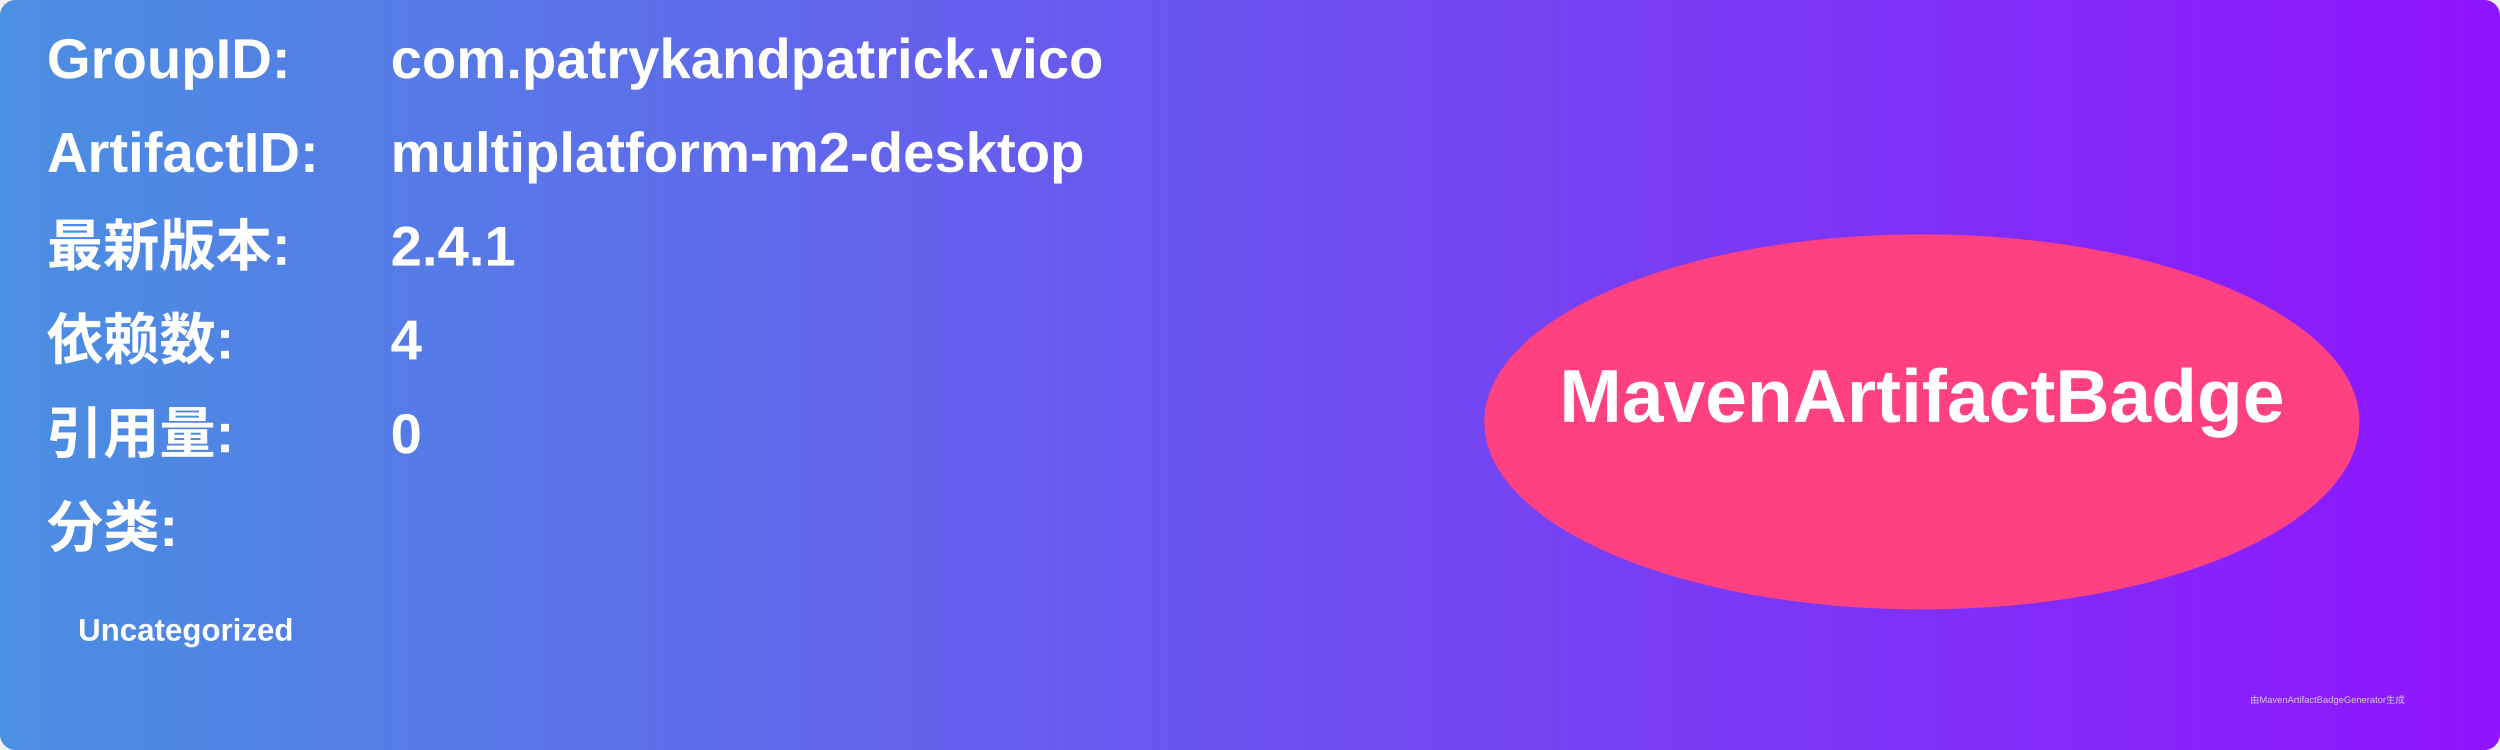
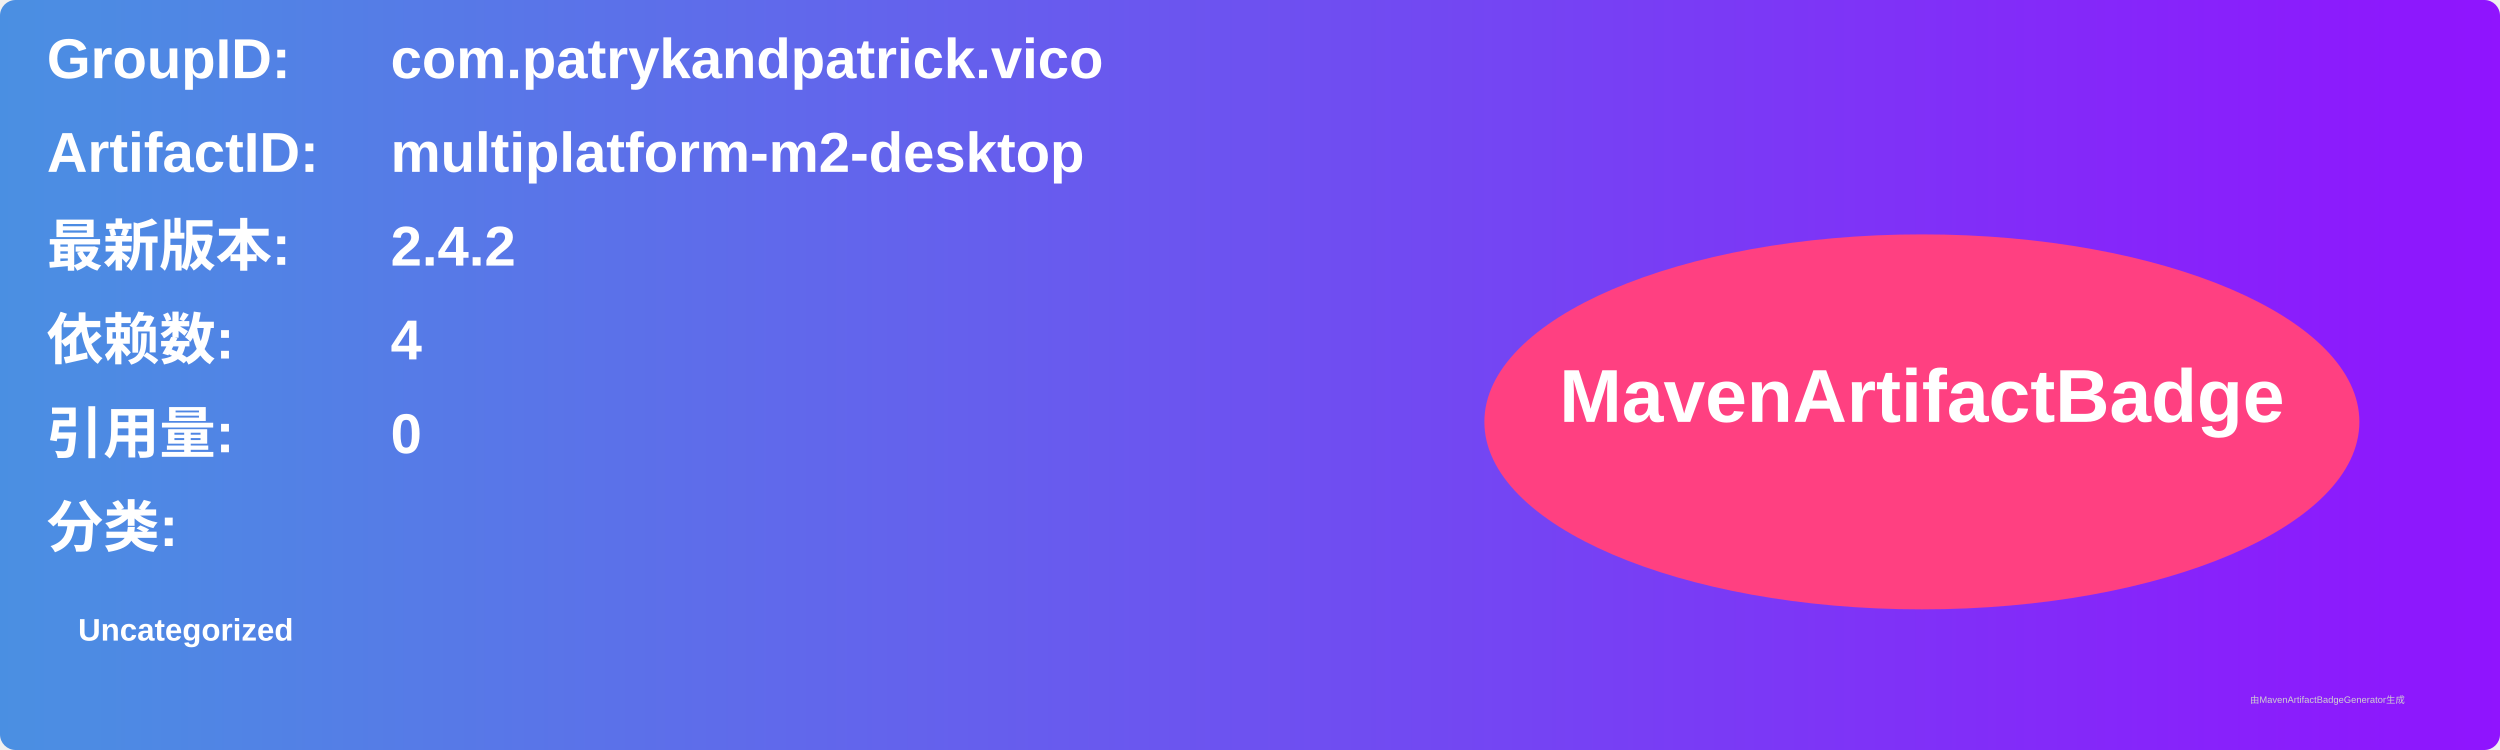
<svg xmlns="http://www.w3.org/2000/svg" width="800" height="240" viewBox="0 0 800 240">
  <linearGradient id="grad" x1="0%" y1="0%" x2="100%" y2="0%">
    <stop offset="0%" stop-color="#4a90e2" />
    <stop offset="100%" stop-color="#9013fe" />
  </linearGradient>
  <rect width="100%" height="100%" rx="5" ry="5" fill="url(#grad)" />
  <g transform="translate(15, 15)">
    <text x="0" y="10" font-family="Arial" font-size="18" fill="white" font-weight="bold" width="260">GroupID:</text>
    <text x="110" y="10" font-family="Arial" font-size="18" fill="white" font-weight="bold" width="460">com.patrykandpatrick.vico</text>
    <text x="0" y="40" font-family="Arial" font-size="18" fill="white" font-weight="bold" width="260">ArtifactID:</text>
    <text x="110" y="40" font-family="Arial" font-size="18" fill="white" font-weight="bold" width="460">multiplatform-m2-desktop</text>
    <text x="0" y="70" font-family="Arial" font-size="18" fill="white" font-weight="bold">最新版本:</text>
    <text x="110" y="70" font-family="Arial" font-size="18" fill="white" font-weight="bold">
-       <tspan font-weight="bold">2.4.1</tspan>
+       <tspan font-weight="bold">2.4.2</tspan>
    </text>
    <text x="0" y="100" font-family="Arial" font-size="18" fill="white" font-weight="bold">依赖数: </text>
    <text x="110" y="100" font-family="Arial" font-size="18" fill="white">
      <tspan font-weight="bold">4</tspan>
    </text>
    <text x="0" y="130" font-family="Arial" font-size="18" fill="white" font-weight="bold">引用量: </text>
    <text x="110" y="130" font-family="Arial" font-size="18" fill="white">
      <tspan font-weight="bold">0</tspan>
    </text>
    <text x="0" y="160" font-family="Arial" font-size="18" fill="white" font-weight="bold">分类:</text>
    <text x="10" y="190" font-family="Arial" font-size="10" fill="white">
      <tspan font-weight="bold">Uncategorized</tspan>
    </text>
    <ellipse cx="600" cy="120" rx="140" ry="60" fill="#ff4081" />
    <text x="600" y="120" text-anchor="middle" font-family="Arial" font-size="24" fill="white" font-weight="bold">MavenArtifactBadge</text>
  </g>
  <text x="720" y="225" font-family="Arial" font-size="3" fill="#d0d0d0">由MavenArtifactBadgeGenerator生成</text>
</svg>
